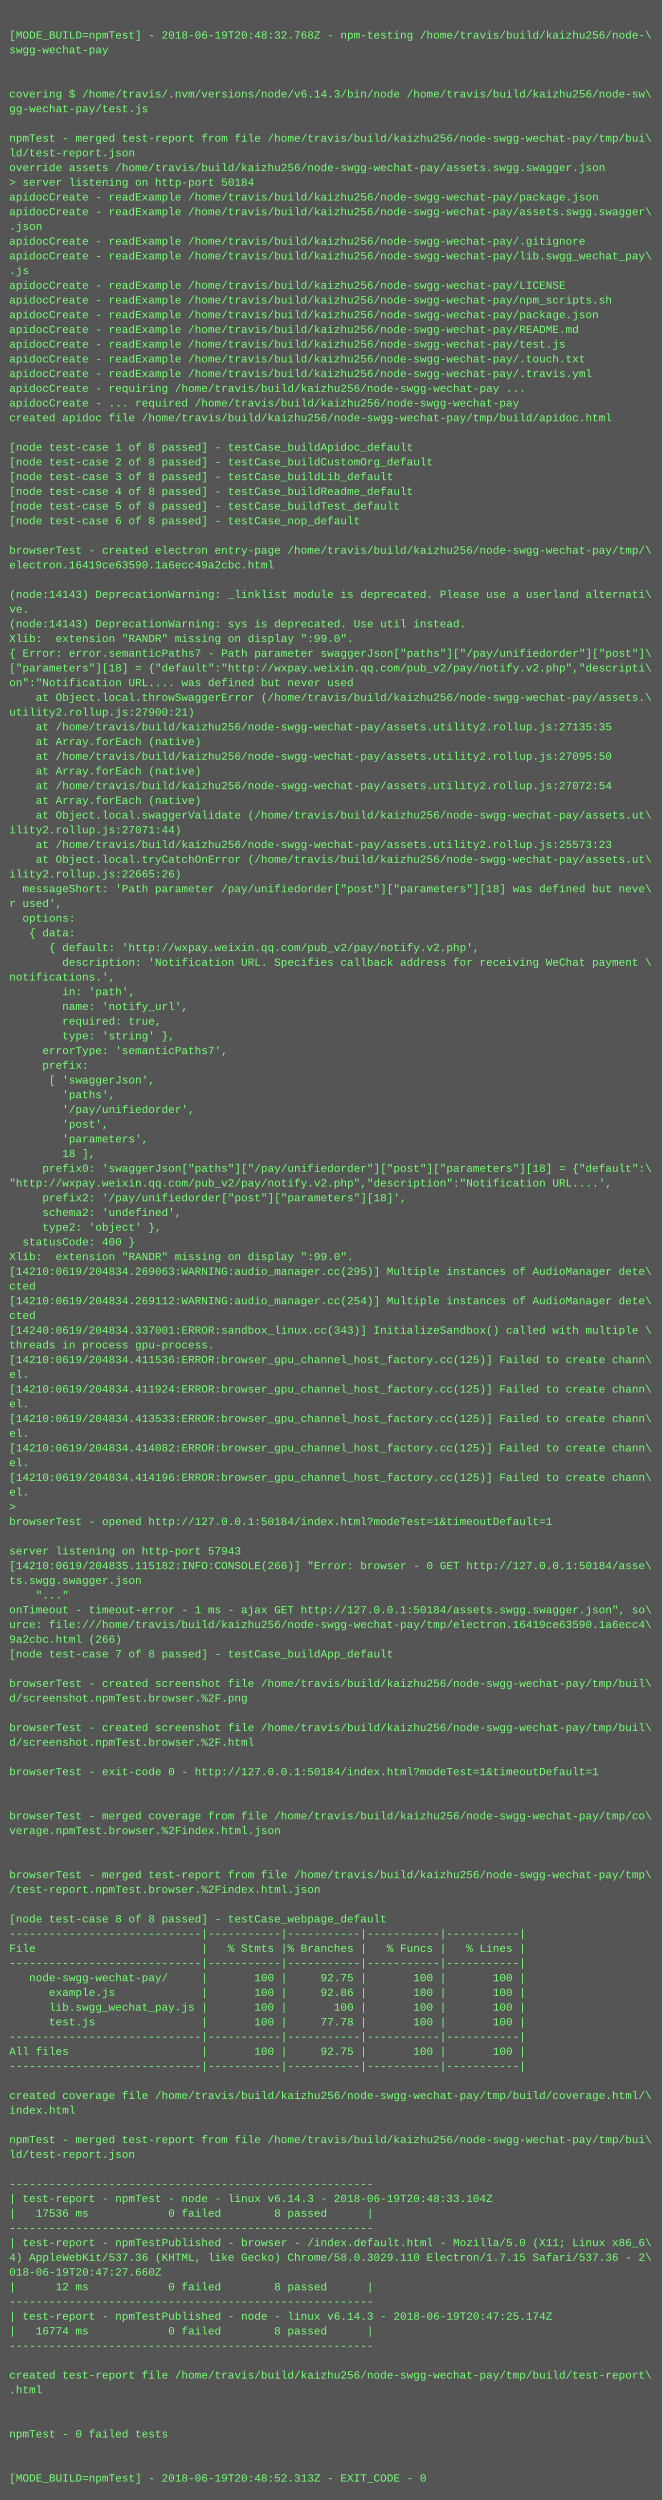
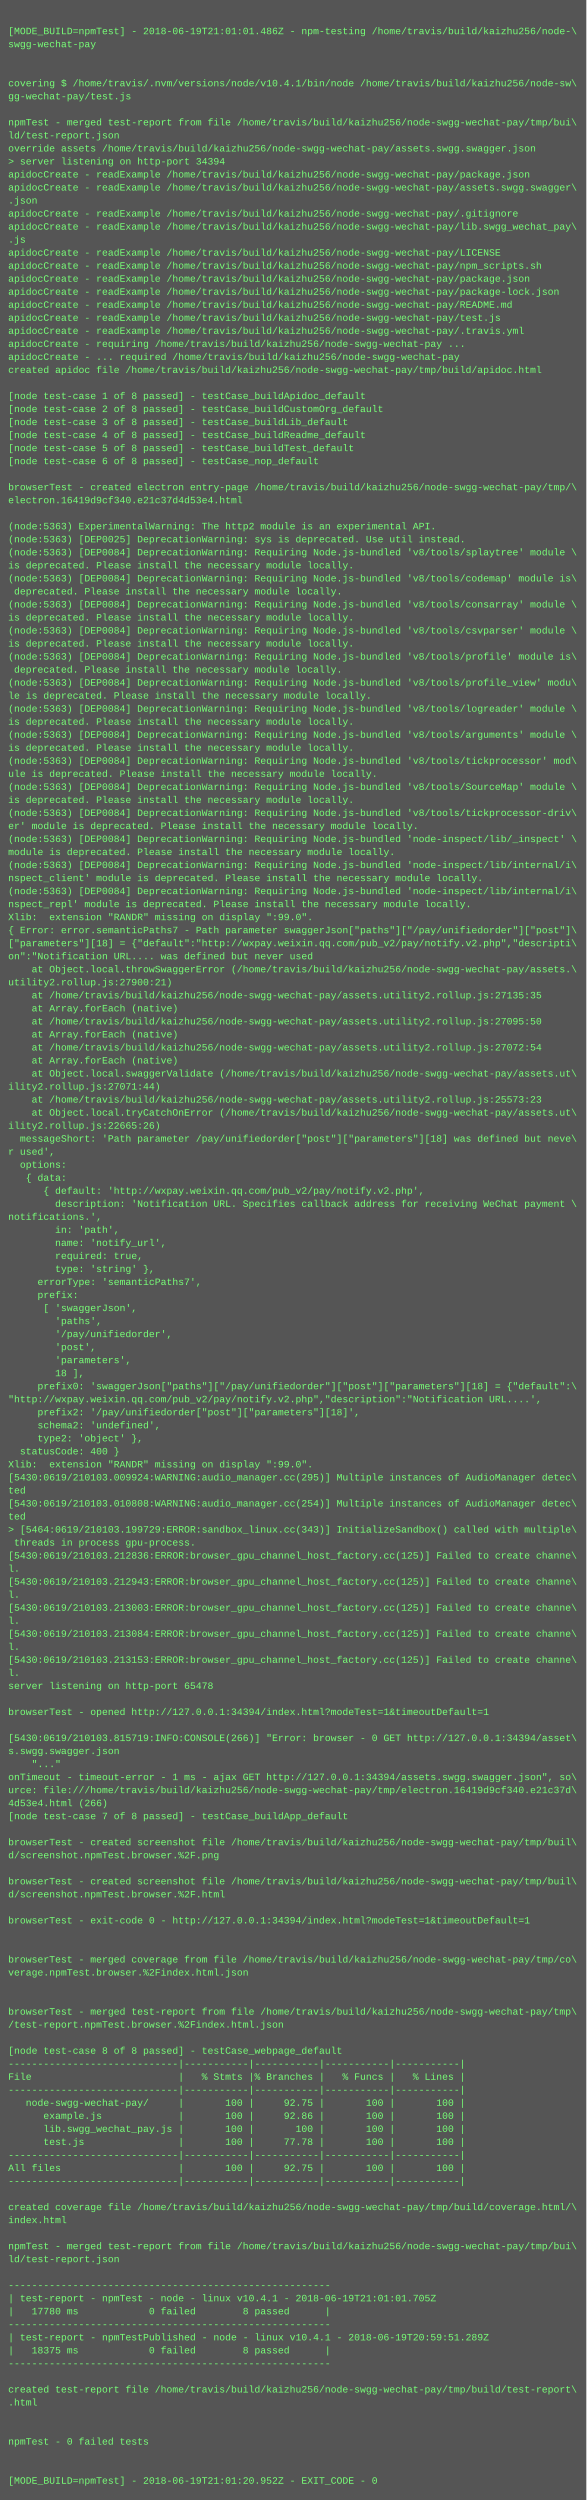
- <svg xmlns="http://www.w3.org/2000/svg" height="2718" width="720">
-   <rect height="2718" fill="#555" width="720" />
+ <svg xmlns="http://www.w3.org/2000/svg" height="3070" width="720">
+   <rect height="3070" fill="#555" width="720" />
  <text fill="#7f7" font-family="Courier New" font-size="12" xml:space="preserve">
    <tspan x="10" y="26" />
-     <tspan x="10" y="42">[MODE_BUILD=npmTest] - 2018-06-19T20:48:32.768Z - npm-testing /home/travis/build/kaizhu256/node-\</tspan>
+     <tspan x="10" y="42">[MODE_BUILD=npmTest] - 2018-06-19T21:01:01.486Z - npm-testing /home/travis/build/kaizhu256/node-\</tspan>
    <tspan x="10" y="58">swgg-wechat-pay</tspan>
    <tspan x="10" y="74" />
    <tspan x="10" y="90" />
-     <tspan x="10" y="106">covering $ /home/travis/.nvm/versions/node/v6.14.3/bin/node /home/travis/build/kaizhu256/node-sw\</tspan>
+     <tspan x="10" y="106">covering $ /home/travis/.nvm/versions/node/v10.4.1/bin/node /home/travis/build/kaizhu256/node-sw\</tspan>
    <tspan x="10" y="122">gg-wechat-pay/test.js</tspan>
    <tspan x="10" y="138" />
    <tspan x="10" y="154">npmTest - merged test-report from file /home/travis/build/kaizhu256/node-swgg-wechat-pay/tmp/bui\</tspan>
    <tspan x="10" y="170">ld/test-report.json</tspan>
    <tspan x="10" y="186">override assets /home/travis/build/kaizhu256/node-swgg-wechat-pay/assets.swgg.swagger.json</tspan>
-     <tspan x="10" y="202">&gt; server listening on http-port 50184</tspan>
+     <tspan x="10" y="202">&gt; server listening on http-port 34394</tspan>
    <tspan x="10" y="218">apidocCreate - readExample /home/travis/build/kaizhu256/node-swgg-wechat-pay/package.json</tspan>
    <tspan x="10" y="234">apidocCreate - readExample /home/travis/build/kaizhu256/node-swgg-wechat-pay/assets.swgg.swagger\</tspan>
    <tspan x="10" y="250">.json</tspan>
    <tspan x="10" y="266">apidocCreate - readExample /home/travis/build/kaizhu256/node-swgg-wechat-pay/.gitignore</tspan>
    <tspan x="10" y="282">apidocCreate - readExample /home/travis/build/kaizhu256/node-swgg-wechat-pay/lib.swgg_wechat_pay\</tspan>
    <tspan x="10" y="298">.js</tspan>
    <tspan x="10" y="314">apidocCreate - readExample /home/travis/build/kaizhu256/node-swgg-wechat-pay/LICENSE</tspan>
    <tspan x="10" y="330">apidocCreate - readExample /home/travis/build/kaizhu256/node-swgg-wechat-pay/npm_scripts.sh</tspan>
    <tspan x="10" y="346">apidocCreate - readExample /home/travis/build/kaizhu256/node-swgg-wechat-pay/package.json</tspan>
-     <tspan x="10" y="362">apidocCreate - readExample /home/travis/build/kaizhu256/node-swgg-wechat-pay/README.md</tspan>
-     <tspan x="10" y="378">apidocCreate - readExample /home/travis/build/kaizhu256/node-swgg-wechat-pay/test.js</tspan>
-     <tspan x="10" y="394">apidocCreate - readExample /home/travis/build/kaizhu256/node-swgg-wechat-pay/.touch.txt</tspan>
+     <tspan x="10" y="362">apidocCreate - readExample /home/travis/build/kaizhu256/node-swgg-wechat-pay/package-lock.json</tspan>
+     <tspan x="10" y="378">apidocCreate - readExample /home/travis/build/kaizhu256/node-swgg-wechat-pay/README.md</tspan>
+     <tspan x="10" y="394">apidocCreate - readExample /home/travis/build/kaizhu256/node-swgg-wechat-pay/test.js</tspan>
    <tspan x="10" y="410">apidocCreate - readExample /home/travis/build/kaizhu256/node-swgg-wechat-pay/.travis.yml</tspan>
    <tspan x="10" y="426">apidocCreate - requiring /home/travis/build/kaizhu256/node-swgg-wechat-pay ...</tspan>
    <tspan x="10" y="442">apidocCreate - ... required /home/travis/build/kaizhu256/node-swgg-wechat-pay</tspan>
    <tspan x="10" y="458">created apidoc file /home/travis/build/kaizhu256/node-swgg-wechat-pay/tmp/build/apidoc.html</tspan>
    <tspan x="10" y="474" />
    <tspan x="10" y="490">[node test-case 1 of 8 passed] - testCase_buildApidoc_default</tspan>
    <tspan x="10" y="506">[node test-case 2 of 8 passed] - testCase_buildCustomOrg_default</tspan>
    <tspan x="10" y="522">[node test-case 3 of 8 passed] - testCase_buildLib_default</tspan>
    <tspan x="10" y="538">[node test-case 4 of 8 passed] - testCase_buildReadme_default</tspan>
    <tspan x="10" y="554">[node test-case 5 of 8 passed] - testCase_buildTest_default</tspan>
    <tspan x="10" y="570">[node test-case 6 of 8 passed] - testCase_nop_default</tspan>
    <tspan x="10" y="586" />
    <tspan x="10" y="602">browserTest - created electron entry-page /home/travis/build/kaizhu256/node-swgg-wechat-pay/tmp/\</tspan>
-     <tspan x="10" y="618">electron.16419ce63590.1a6ecc49a2cbc.html</tspan>
+     <tspan x="10" y="618">electron.16419d9cf340.e21c37d4d53e4.html</tspan>
    <tspan x="10" y="634" />
-     <tspan x="10" y="650">(node:14143) DeprecationWarning: _linklist module is deprecated. Please use a userland alternati\</tspan>
-     <tspan x="10" y="666">ve.</tspan>
-     <tspan x="10" y="682">(node:14143) DeprecationWarning: sys is deprecated. Use util instead.</tspan>
-     <tspan x="10" y="698">Xlib:  extension "RANDR" missing on display ":99.0".</tspan>
-     <tspan x="10" y="714">{ Error: error.semanticPaths7 - Path parameter swaggerJson["paths"]["/pay/unifiedorder"]["post"]\</tspan>
-     <tspan x="10" y="730">["parameters"][18] = {"default":"http://wxpay.weixin.qq.com/pub_v2/pay/notify.v2.php","descripti\</tspan>
-     <tspan x="10" y="746">on":"Notification URL.... was defined but never used</tspan>
-     <tspan x="10" y="762">    at Object.local.throwSwaggerError (/home/travis/build/kaizhu256/node-swgg-wechat-pay/assets.\</tspan>
-     <tspan x="10" y="778">utility2.rollup.js:27900:21)</tspan>
-     <tspan x="10" y="794">    at /home/travis/build/kaizhu256/node-swgg-wechat-pay/assets.utility2.rollup.js:27135:35</tspan>
-     <tspan x="10" y="810">    at Array.forEach (native)</tspan>
-     <tspan x="10" y="826">    at /home/travis/build/kaizhu256/node-swgg-wechat-pay/assets.utility2.rollup.js:27095:50</tspan>
-     <tspan x="10" y="842">    at Array.forEach (native)</tspan>
-     <tspan x="10" y="858">    at /home/travis/build/kaizhu256/node-swgg-wechat-pay/assets.utility2.rollup.js:27072:54</tspan>
-     <tspan x="10" y="874">    at Array.forEach (native)</tspan>
-     <tspan x="10" y="890">    at Object.local.swaggerValidate (/home/travis/build/kaizhu256/node-swgg-wechat-pay/assets.ut\</tspan>
-     <tspan x="10" y="906">ility2.rollup.js:27071:44)</tspan>
-     <tspan x="10" y="922">    at /home/travis/build/kaizhu256/node-swgg-wechat-pay/assets.utility2.rollup.js:25573:23</tspan>
-     <tspan x="10" y="938">    at Object.local.tryCatchOnError (/home/travis/build/kaizhu256/node-swgg-wechat-pay/assets.ut\</tspan>
-     <tspan x="10" y="954">ility2.rollup.js:22665:26)</tspan>
-     <tspan x="10" y="970">  messageShort: 'Path parameter /pay/unifiedorder["post"]["parameters"][18] was defined but neve\</tspan>
-     <tspan x="10" y="986">r used',</tspan>
-     <tspan x="10" y="1002">  options: </tspan>
-     <tspan x="10" y="1018">   { data: </tspan>
-     <tspan x="10" y="1034">      { default: 'http://wxpay.weixin.qq.com/pub_v2/pay/notify.v2.php',</tspan>
-     <tspan x="10" y="1050">        description: 'Notification URL. Specifies callback address for receiving WeChat payment \</tspan>
-     <tspan x="10" y="1066">notifications.',</tspan>
-     <tspan x="10" y="1082">        in: 'path',</tspan>
-     <tspan x="10" y="1098">        name: 'notify_url',</tspan>
-     <tspan x="10" y="1114">        required: true,</tspan>
-     <tspan x="10" y="1130">        type: 'string' },</tspan>
-     <tspan x="10" y="1146">     errorType: 'semanticPaths7',</tspan>
-     <tspan x="10" y="1162">     prefix: </tspan>
-     <tspan x="10" y="1178">      [ 'swaggerJson',</tspan>
-     <tspan x="10" y="1194">        'paths',</tspan>
-     <tspan x="10" y="1210">        '/pay/unifiedorder',</tspan>
-     <tspan x="10" y="1226">        'post',</tspan>
-     <tspan x="10" y="1242">        'parameters',</tspan>
-     <tspan x="10" y="1258">        18 ],</tspan>
-     <tspan x="10" y="1274">     prefix0: 'swaggerJson["paths"]["/pay/unifiedorder"]["post"]["parameters"][18] = {"default":\</tspan>
-     <tspan x="10" y="1290">"http://wxpay.weixin.qq.com/pub_v2/pay/notify.v2.php","description":"Notification URL....',</tspan>
-     <tspan x="10" y="1306">     prefix2: '/pay/unifiedorder["post"]["parameters"][18]',</tspan>
-     <tspan x="10" y="1322">     schema2: 'undefined',</tspan>
-     <tspan x="10" y="1338">     type2: 'object' },</tspan>
-     <tspan x="10" y="1354">  statusCode: 400 }</tspan>
-     <tspan x="10" y="1370">Xlib:  extension "RANDR" missing on display ":99.0".</tspan>
-     <tspan x="10" y="1386">[14210:0619/204834.269063:WARNING:audio_manager.cc(295)] Multiple instances of AudioManager dete\</tspan>
-     <tspan x="10" y="1402">cted</tspan>
-     <tspan x="10" y="1418">[14210:0619/204834.269112:WARNING:audio_manager.cc(254)] Multiple instances of AudioManager dete\</tspan>
-     <tspan x="10" y="1434">cted</tspan>
-     <tspan x="10" y="1450">[14240:0619/204834.337001:ERROR:sandbox_linux.cc(343)] InitializeSandbox() called with multiple \</tspan>
-     <tspan x="10" y="1466">threads in process gpu-process. </tspan>
-     <tspan x="10" y="1482">[14210:0619/204834.411536:ERROR:browser_gpu_channel_host_factory.cc(125)] Failed to create chann\</tspan>
-     <tspan x="10" y="1498">el.</tspan>
-     <tspan x="10" y="1514">[14210:0619/204834.411924:ERROR:browser_gpu_channel_host_factory.cc(125)] Failed to create chann\</tspan>
-     <tspan x="10" y="1530">el.</tspan>
-     <tspan x="10" y="1546">[14210:0619/204834.413533:ERROR:browser_gpu_channel_host_factory.cc(125)] Failed to create chann\</tspan>
-     <tspan x="10" y="1562">el.</tspan>
-     <tspan x="10" y="1578">[14210:0619/204834.414082:ERROR:browser_gpu_channel_host_factory.cc(125)] Failed to create chann\</tspan>
-     <tspan x="10" y="1594">el.</tspan>
-     <tspan x="10" y="1610">[14210:0619/204834.414196:ERROR:browser_gpu_channel_host_factory.cc(125)] Failed to create chann\</tspan>
-     <tspan x="10" y="1626">el.</tspan>
-     <tspan x="10" y="1642">&gt; </tspan>
-     <tspan x="10" y="1658">browserTest - opened http://127.0.0.1:50184/index.html?modeTest=1&amp;timeoutDefault=1</tspan>
-     <tspan x="10" y="1674" />
-     <tspan x="10" y="1690">server listening on http-port 57943</tspan>
-     <tspan x="10" y="1706">[14210:0619/204835.115182:INFO:CONSOLE(266)] "Error: browser - 0 GET http://127.0.0.1:50184/asse\</tspan>
-     <tspan x="10" y="1722">ts.swgg.swagger.json</tspan>
-     <tspan x="10" y="1738">    "..."</tspan>
-     <tspan x="10" y="1754">onTimeout - timeout-error - 1 ms - ajax GET http://127.0.0.1:50184/assets.swgg.swagger.json", so\</tspan>
-     <tspan x="10" y="1770">urce: file:///home/travis/build/kaizhu256/node-swgg-wechat-pay/tmp/electron.16419ce63590.1a6ecc4\</tspan>
-     <tspan x="10" y="1786">9a2cbc.html (266)</tspan>
-     <tspan x="10" y="1802">[node test-case 7 of 8 passed] - testCase_buildApp_default</tspan>
-     <tspan x="10" y="1818" />
-     <tspan x="10" y="1834">browserTest - created screenshot file /home/travis/build/kaizhu256/node-swgg-wechat-pay/tmp/buil\</tspan>
-     <tspan x="10" y="1850">d/screenshot.npmTest.browser.%2F.png</tspan>
-     <tspan x="10" y="1866" />
-     <tspan x="10" y="1882">browserTest - created screenshot file /home/travis/build/kaizhu256/node-swgg-wechat-pay/tmp/buil\</tspan>
-     <tspan x="10" y="1898">d/screenshot.npmTest.browser.%2F.html</tspan>
-     <tspan x="10" y="1914" />
-     <tspan x="10" y="1930">browserTest - exit-code 0 - http://127.0.0.1:50184/index.html?modeTest=1&amp;timeoutDefault=1</tspan>
-     <tspan x="10" y="1946" />
-     <tspan x="10" y="1962" />
-     <tspan x="10" y="1978">browserTest - merged coverage from file /home/travis/build/kaizhu256/node-swgg-wechat-pay/tmp/co\</tspan>
-     <tspan x="10" y="1994">verage.npmTest.browser.%2Findex.html.json</tspan>
-     <tspan x="10" y="2010" />
-     <tspan x="10" y="2026" />
-     <tspan x="10" y="2042">browserTest - merged test-report from file /home/travis/build/kaizhu256/node-swgg-wechat-pay/tmp\</tspan>
-     <tspan x="10" y="2058">/test-report.npmTest.browser.%2Findex.html.json</tspan>
-     <tspan x="10" y="2074" />
-     <tspan x="10" y="2090">[node test-case 8 of 8 passed] - testCase_webpage_default</tspan>
-     <tspan x="10" y="2106">-----------------------------|-----------|-----------|-----------|-----------|</tspan>
-     <tspan x="10" y="2122">File                         |   % Stmts |% Branches |   % Funcs |   % Lines |</tspan>
-     <tspan x="10" y="2138">-----------------------------|-----------|-----------|-----------|-----------|</tspan>
-     <tspan x="10" y="2154">   node-swgg-wechat-pay/     |       100 |     92.75 |       100 |       100 |</tspan>
-     <tspan x="10" y="2170">      example.js             |       100 |     92.86 |       100 |       100 |</tspan>
-     <tspan x="10" y="2186">      lib.swgg_wechat_pay.js |       100 |       100 |       100 |       100 |</tspan>
-     <tspan x="10" y="2202">      test.js                |       100 |     77.78 |       100 |       100 |</tspan>
-     <tspan x="10" y="2218">-----------------------------|-----------|-----------|-----------|-----------|</tspan>
-     <tspan x="10" y="2234">All files                    |       100 |     92.75 |       100 |       100 |</tspan>
-     <tspan x="10" y="2250">-----------------------------|-----------|-----------|-----------|-----------|</tspan>
-     <tspan x="10" y="2266" />
-     <tspan x="10" y="2282">created coverage file /home/travis/build/kaizhu256/node-swgg-wechat-pay/tmp/build/coverage.html/\</tspan>
-     <tspan x="10" y="2298">index.html</tspan>
-     <tspan x="10" y="2314" />
-     <tspan x="10" y="2330">npmTest - merged test-report from file /home/travis/build/kaizhu256/node-swgg-wechat-pay/tmp/bui\</tspan>
-     <tspan x="10" y="2346">ld/test-report.json</tspan>
-     <tspan x="10" y="2362" />
-     <tspan x="10" y="2378">-------------------------------------------------------</tspan>
-     <tspan x="10" y="2394">| test-report - npmTest - node - linux v6.14.3 - 2018-06-19T20:48:33.104Z</tspan>
-     <tspan x="10" y="2410">|   17536 ms            0 failed        8 passed      |</tspan>
-     <tspan x="10" y="2426">-------------------------------------------------------</tspan>
-     <tspan x="10" y="2442">| test-report - npmTestPublished - browser - /index.default.html - Mozilla/5.0 (X11; Linux x86_6\</tspan>
-     <tspan x="10" y="2458">4) AppleWebKit/537.36 (KHTML, like Gecko) Chrome/58.0.3029.110 Electron/1.7.15 Safari/537.36 - 2\</tspan>
-     <tspan x="10" y="2474">018-06-19T20:47:27.660Z</tspan>
-     <tspan x="10" y="2490">|      12 ms            0 failed        8 passed      |</tspan>
-     <tspan x="10" y="2506">-------------------------------------------------------</tspan>
-     <tspan x="10" y="2522">| test-report - npmTestPublished - node - linux v6.14.3 - 2018-06-19T20:47:25.174Z</tspan>
-     <tspan x="10" y="2538">|   16774 ms            0 failed        8 passed      |</tspan>
-     <tspan x="10" y="2554">-------------------------------------------------------</tspan>
-     <tspan x="10" y="2570" />
-     <tspan x="10" y="2586">created test-report file /home/travis/build/kaizhu256/node-swgg-wechat-pay/tmp/build/test-report\</tspan>
-     <tspan x="10" y="2602">.html</tspan>
-     <tspan x="10" y="2618" />
-     <tspan x="10" y="2634" />
-     <tspan x="10" y="2650">npmTest - 0 failed tests</tspan>
-     <tspan x="10" y="2666" />
-     <tspan x="10" y="2682" />
-     <tspan x="10" y="2698">[MODE_BUILD=npmTest] - 2018-06-19T20:48:52.313Z - EXIT_CODE - 0</tspan>
+     <tspan x="10" y="650">(node:5363) ExperimentalWarning: The http2 module is an experimental API.</tspan>
+     <tspan x="10" y="666">(node:5363) [DEP0025] DeprecationWarning: sys is deprecated. Use util instead.</tspan>
+     <tspan x="10" y="682">(node:5363) [DEP0084] DeprecationWarning: Requiring Node.js-bundled 'v8/tools/splaytree' module \</tspan>
+     <tspan x="10" y="698">is deprecated. Please install the necessary module locally.</tspan>
+     <tspan x="10" y="714">(node:5363) [DEP0084] DeprecationWarning: Requiring Node.js-bundled 'v8/tools/codemap' module is\</tspan>
+     <tspan x="10" y="730"> deprecated. Please install the necessary module locally.</tspan>
+     <tspan x="10" y="746">(node:5363) [DEP0084] DeprecationWarning: Requiring Node.js-bundled 'v8/tools/consarray' module \</tspan>
+     <tspan x="10" y="762">is deprecated. Please install the necessary module locally.</tspan>
+     <tspan x="10" y="778">(node:5363) [DEP0084] DeprecationWarning: Requiring Node.js-bundled 'v8/tools/csvparser' module \</tspan>
+     <tspan x="10" y="794">is deprecated. Please install the necessary module locally.</tspan>
+     <tspan x="10" y="810">(node:5363) [DEP0084] DeprecationWarning: Requiring Node.js-bundled 'v8/tools/profile' module is\</tspan>
+     <tspan x="10" y="826"> deprecated. Please install the necessary module locally.</tspan>
+     <tspan x="10" y="842">(node:5363) [DEP0084] DeprecationWarning: Requiring Node.js-bundled 'v8/tools/profile_view' modu\</tspan>
+     <tspan x="10" y="858">le is deprecated. Please install the necessary module locally.</tspan>
+     <tspan x="10" y="874">(node:5363) [DEP0084] DeprecationWarning: Requiring Node.js-bundled 'v8/tools/logreader' module \</tspan>
+     <tspan x="10" y="890">is deprecated. Please install the necessary module locally.</tspan>
+     <tspan x="10" y="906">(node:5363) [DEP0084] DeprecationWarning: Requiring Node.js-bundled 'v8/tools/arguments' module \</tspan>
+     <tspan x="10" y="922">is deprecated. Please install the necessary module locally.</tspan>
+     <tspan x="10" y="938">(node:5363) [DEP0084] DeprecationWarning: Requiring Node.js-bundled 'v8/tools/tickprocessor' mod\</tspan>
+     <tspan x="10" y="954">ule is deprecated. Please install the necessary module locally.</tspan>
+     <tspan x="10" y="970">(node:5363) [DEP0084] DeprecationWarning: Requiring Node.js-bundled 'v8/tools/SourceMap' module \</tspan>
+     <tspan x="10" y="986">is deprecated. Please install the necessary module locally.</tspan>
+     <tspan x="10" y="1002">(node:5363) [DEP0084] DeprecationWarning: Requiring Node.js-bundled 'v8/tools/tickprocessor-driv\</tspan>
+     <tspan x="10" y="1018">er' module is deprecated. Please install the necessary module locally.</tspan>
+     <tspan x="10" y="1034">(node:5363) [DEP0084] DeprecationWarning: Requiring Node.js-bundled 'node-inspect/lib/_inspect' \</tspan>
+     <tspan x="10" y="1050">module is deprecated. Please install the necessary module locally.</tspan>
+     <tspan x="10" y="1066">(node:5363) [DEP0084] DeprecationWarning: Requiring Node.js-bundled 'node-inspect/lib/internal/i\</tspan>
+     <tspan x="10" y="1082">nspect_client' module is deprecated. Please install the necessary module locally.</tspan>
+     <tspan x="10" y="1098">(node:5363) [DEP0084] DeprecationWarning: Requiring Node.js-bundled 'node-inspect/lib/internal/i\</tspan>
+     <tspan x="10" y="1114">nspect_repl' module is deprecated. Please install the necessary module locally.</tspan>
+     <tspan x="10" y="1130">Xlib:  extension "RANDR" missing on display ":99.0".</tspan>
+     <tspan x="10" y="1146">{ Error: error.semanticPaths7 - Path parameter swaggerJson["paths"]["/pay/unifiedorder"]["post"]\</tspan>
+     <tspan x="10" y="1162">["parameters"][18] = {"default":"http://wxpay.weixin.qq.com/pub_v2/pay/notify.v2.php","descripti\</tspan>
+     <tspan x="10" y="1178">on":"Notification URL.... was defined but never used</tspan>
+     <tspan x="10" y="1194">    at Object.local.throwSwaggerError (/home/travis/build/kaizhu256/node-swgg-wechat-pay/assets.\</tspan>
+     <tspan x="10" y="1210">utility2.rollup.js:27900:21)</tspan>
+     <tspan x="10" y="1226">    at /home/travis/build/kaizhu256/node-swgg-wechat-pay/assets.utility2.rollup.js:27135:35</tspan>
+     <tspan x="10" y="1242">    at Array.forEach (native)</tspan>
+     <tspan x="10" y="1258">    at /home/travis/build/kaizhu256/node-swgg-wechat-pay/assets.utility2.rollup.js:27095:50</tspan>
+     <tspan x="10" y="1274">    at Array.forEach (native)</tspan>
+     <tspan x="10" y="1290">    at /home/travis/build/kaizhu256/node-swgg-wechat-pay/assets.utility2.rollup.js:27072:54</tspan>
+     <tspan x="10" y="1306">    at Array.forEach (native)</tspan>
+     <tspan x="10" y="1322">    at Object.local.swaggerValidate (/home/travis/build/kaizhu256/node-swgg-wechat-pay/assets.ut\</tspan>
+     <tspan x="10" y="1338">ility2.rollup.js:27071:44)</tspan>
+     <tspan x="10" y="1354">    at /home/travis/build/kaizhu256/node-swgg-wechat-pay/assets.utility2.rollup.js:25573:23</tspan>
+     <tspan x="10" y="1370">    at Object.local.tryCatchOnError (/home/travis/build/kaizhu256/node-swgg-wechat-pay/assets.ut\</tspan>
+     <tspan x="10" y="1386">ility2.rollup.js:22665:26)</tspan>
+     <tspan x="10" y="1402">  messageShort: 'Path parameter /pay/unifiedorder["post"]["parameters"][18] was defined but neve\</tspan>
+     <tspan x="10" y="1418">r used',</tspan>
+     <tspan x="10" y="1434">  options: </tspan>
+     <tspan x="10" y="1450">   { data: </tspan>
+     <tspan x="10" y="1466">      { default: 'http://wxpay.weixin.qq.com/pub_v2/pay/notify.v2.php',</tspan>
+     <tspan x="10" y="1482">        description: 'Notification URL. Specifies callback address for receiving WeChat payment \</tspan>
+     <tspan x="10" y="1498">notifications.',</tspan>
+     <tspan x="10" y="1514">        in: 'path',</tspan>
+     <tspan x="10" y="1530">        name: 'notify_url',</tspan>
+     <tspan x="10" y="1546">        required: true,</tspan>
+     <tspan x="10" y="1562">        type: 'string' },</tspan>
+     <tspan x="10" y="1578">     errorType: 'semanticPaths7',</tspan>
+     <tspan x="10" y="1594">     prefix: </tspan>
+     <tspan x="10" y="1610">      [ 'swaggerJson',</tspan>
+     <tspan x="10" y="1626">        'paths',</tspan>
+     <tspan x="10" y="1642">        '/pay/unifiedorder',</tspan>
+     <tspan x="10" y="1658">        'post',</tspan>
+     <tspan x="10" y="1674">        'parameters',</tspan>
+     <tspan x="10" y="1690">        18 ],</tspan>
+     <tspan x="10" y="1706">     prefix0: 'swaggerJson["paths"]["/pay/unifiedorder"]["post"]["parameters"][18] = {"default":\</tspan>
+     <tspan x="10" y="1722">"http://wxpay.weixin.qq.com/pub_v2/pay/notify.v2.php","description":"Notification URL....',</tspan>
+     <tspan x="10" y="1738">     prefix2: '/pay/unifiedorder["post"]["parameters"][18]',</tspan>
+     <tspan x="10" y="1754">     schema2: 'undefined',</tspan>
+     <tspan x="10" y="1770">     type2: 'object' },</tspan>
+     <tspan x="10" y="1786">  statusCode: 400 }</tspan>
+     <tspan x="10" y="1802">Xlib:  extension "RANDR" missing on display ":99.0".</tspan>
+     <tspan x="10" y="1818">[5430:0619/210103.009924:WARNING:audio_manager.cc(295)] Multiple instances of AudioManager detec\</tspan>
+     <tspan x="10" y="1834">ted</tspan>
+     <tspan x="10" y="1850">[5430:0619/210103.010808:WARNING:audio_manager.cc(254)] Multiple instances of AudioManager detec\</tspan>
+     <tspan x="10" y="1866">ted</tspan>
+     <tspan x="10" y="1882">&gt; [5464:0619/210103.199729:ERROR:sandbox_linux.cc(343)] InitializeSandbox() called with multiple\</tspan>
+     <tspan x="10" y="1898"> threads in process gpu-process. </tspan>
+     <tspan x="10" y="1914">[5430:0619/210103.212836:ERROR:browser_gpu_channel_host_factory.cc(125)] Failed to create channe\</tspan>
+     <tspan x="10" y="1930">l.</tspan>
+     <tspan x="10" y="1946">[5430:0619/210103.212943:ERROR:browser_gpu_channel_host_factory.cc(125)] Failed to create channe\</tspan>
+     <tspan x="10" y="1962">l.</tspan>
+     <tspan x="10" y="1978">[5430:0619/210103.213003:ERROR:browser_gpu_channel_host_factory.cc(125)] Failed to create channe\</tspan>
+     <tspan x="10" y="1994">l.</tspan>
+     <tspan x="10" y="2010">[5430:0619/210103.213084:ERROR:browser_gpu_channel_host_factory.cc(125)] Failed to create channe\</tspan>
+     <tspan x="10" y="2026">l.</tspan>
+     <tspan x="10" y="2042">[5430:0619/210103.213153:ERROR:browser_gpu_channel_host_factory.cc(125)] Failed to create channe\</tspan>
+     <tspan x="10" y="2058">l.</tspan>
+     <tspan x="10" y="2074">server listening on http-port 65478</tspan>
+     <tspan x="10" y="2090" />
+     <tspan x="10" y="2106">browserTest - opened http://127.0.0.1:34394/index.html?modeTest=1&amp;timeoutDefault=1</tspan>
+     <tspan x="10" y="2122" />
+     <tspan x="10" y="2138">[5430:0619/210103.815719:INFO:CONSOLE(266)] "Error: browser - 0 GET http://127.0.0.1:34394/asset\</tspan>
+     <tspan x="10" y="2154">s.swgg.swagger.json</tspan>
+     <tspan x="10" y="2170">    "..."</tspan>
+     <tspan x="10" y="2186">onTimeout - timeout-error - 1 ms - ajax GET http://127.0.0.1:34394/assets.swgg.swagger.json", so\</tspan>
+     <tspan x="10" y="2202">urce: file:///home/travis/build/kaizhu256/node-swgg-wechat-pay/tmp/electron.16419d9cf340.e21c37d\</tspan>
+     <tspan x="10" y="2218">4d53e4.html (266)</tspan>
+     <tspan x="10" y="2234">[node test-case 7 of 8 passed] - testCase_buildApp_default</tspan>
+     <tspan x="10" y="2250" />
+     <tspan x="10" y="2266">browserTest - created screenshot file /home/travis/build/kaizhu256/node-swgg-wechat-pay/tmp/buil\</tspan>
+     <tspan x="10" y="2282">d/screenshot.npmTest.browser.%2F.png</tspan>
+     <tspan x="10" y="2298" />
+     <tspan x="10" y="2314">browserTest - created screenshot file /home/travis/build/kaizhu256/node-swgg-wechat-pay/tmp/buil\</tspan>
+     <tspan x="10" y="2330">d/screenshot.npmTest.browser.%2F.html</tspan>
+     <tspan x="10" y="2346" />
+     <tspan x="10" y="2362">browserTest - exit-code 0 - http://127.0.0.1:34394/index.html?modeTest=1&amp;timeoutDefault=1</tspan>
+     <tspan x="10" y="2378" />
+     <tspan x="10" y="2394" />
+     <tspan x="10" y="2410">browserTest - merged coverage from file /home/travis/build/kaizhu256/node-swgg-wechat-pay/tmp/co\</tspan>
+     <tspan x="10" y="2426">verage.npmTest.browser.%2Findex.html.json</tspan>
+     <tspan x="10" y="2442" />
+     <tspan x="10" y="2458" />
+     <tspan x="10" y="2474">browserTest - merged test-report from file /home/travis/build/kaizhu256/node-swgg-wechat-pay/tmp\</tspan>
+     <tspan x="10" y="2490">/test-report.npmTest.browser.%2Findex.html.json</tspan>
+     <tspan x="10" y="2506" />
+     <tspan x="10" y="2522">[node test-case 8 of 8 passed] - testCase_webpage_default</tspan>
+     <tspan x="10" y="2538">-----------------------------|-----------|-----------|-----------|-----------|</tspan>
+     <tspan x="10" y="2554">File                         |   % Stmts |% Branches |   % Funcs |   % Lines |</tspan>
+     <tspan x="10" y="2570">-----------------------------|-----------|-----------|-----------|-----------|</tspan>
+     <tspan x="10" y="2586">   node-swgg-wechat-pay/     |       100 |     92.75 |       100 |       100 |</tspan>
+     <tspan x="10" y="2602">      example.js             |       100 |     92.86 |       100 |       100 |</tspan>
+     <tspan x="10" y="2618">      lib.swgg_wechat_pay.js |       100 |       100 |       100 |       100 |</tspan>
+     <tspan x="10" y="2634">      test.js                |       100 |     77.78 |       100 |       100 |</tspan>
+     <tspan x="10" y="2650">-----------------------------|-----------|-----------|-----------|-----------|</tspan>
+     <tspan x="10" y="2666">All files                    |       100 |     92.75 |       100 |       100 |</tspan>
+     <tspan x="10" y="2682">-----------------------------|-----------|-----------|-----------|-----------|</tspan>
+     <tspan x="10" y="2698" />
+     <tspan x="10" y="2714">created coverage file /home/travis/build/kaizhu256/node-swgg-wechat-pay/tmp/build/coverage.html/\</tspan>
+     <tspan x="10" y="2730">index.html</tspan>
+     <tspan x="10" y="2746" />
+     <tspan x="10" y="2762">npmTest - merged test-report from file /home/travis/build/kaizhu256/node-swgg-wechat-pay/tmp/bui\</tspan>
+     <tspan x="10" y="2778">ld/test-report.json</tspan>
+     <tspan x="10" y="2794" />
+     <tspan x="10" y="2810">-------------------------------------------------------</tspan>
+     <tspan x="10" y="2826">| test-report - npmTest - node - linux v10.4.1 - 2018-06-19T21:01:01.705Z</tspan>
+     <tspan x="10" y="2842">|   17780 ms            0 failed        8 passed      |</tspan>
+     <tspan x="10" y="2858">-------------------------------------------------------</tspan>
+     <tspan x="10" y="2874">| test-report - npmTestPublished - node - linux v10.4.1 - 2018-06-19T20:59:51.289Z</tspan>
+     <tspan x="10" y="2890">|   18375 ms            0 failed        8 passed      |</tspan>
+     <tspan x="10" y="2906">-------------------------------------------------------</tspan>
+     <tspan x="10" y="2922" />
+     <tspan x="10" y="2938">created test-report file /home/travis/build/kaizhu256/node-swgg-wechat-pay/tmp/build/test-report\</tspan>
+     <tspan x="10" y="2954">.html</tspan>
+     <tspan x="10" y="2970" />
+     <tspan x="10" y="2986" />
+     <tspan x="10" y="3002">npmTest - 0 failed tests</tspan>
+     <tspan x="10" y="3018" />
+     <tspan x="10" y="3034" />
+     <tspan x="10" y="3050">[MODE_BUILD=npmTest] - 2018-06-19T21:01:20.952Z - EXIT_CODE - 0</tspan>
  </text>
</svg>
